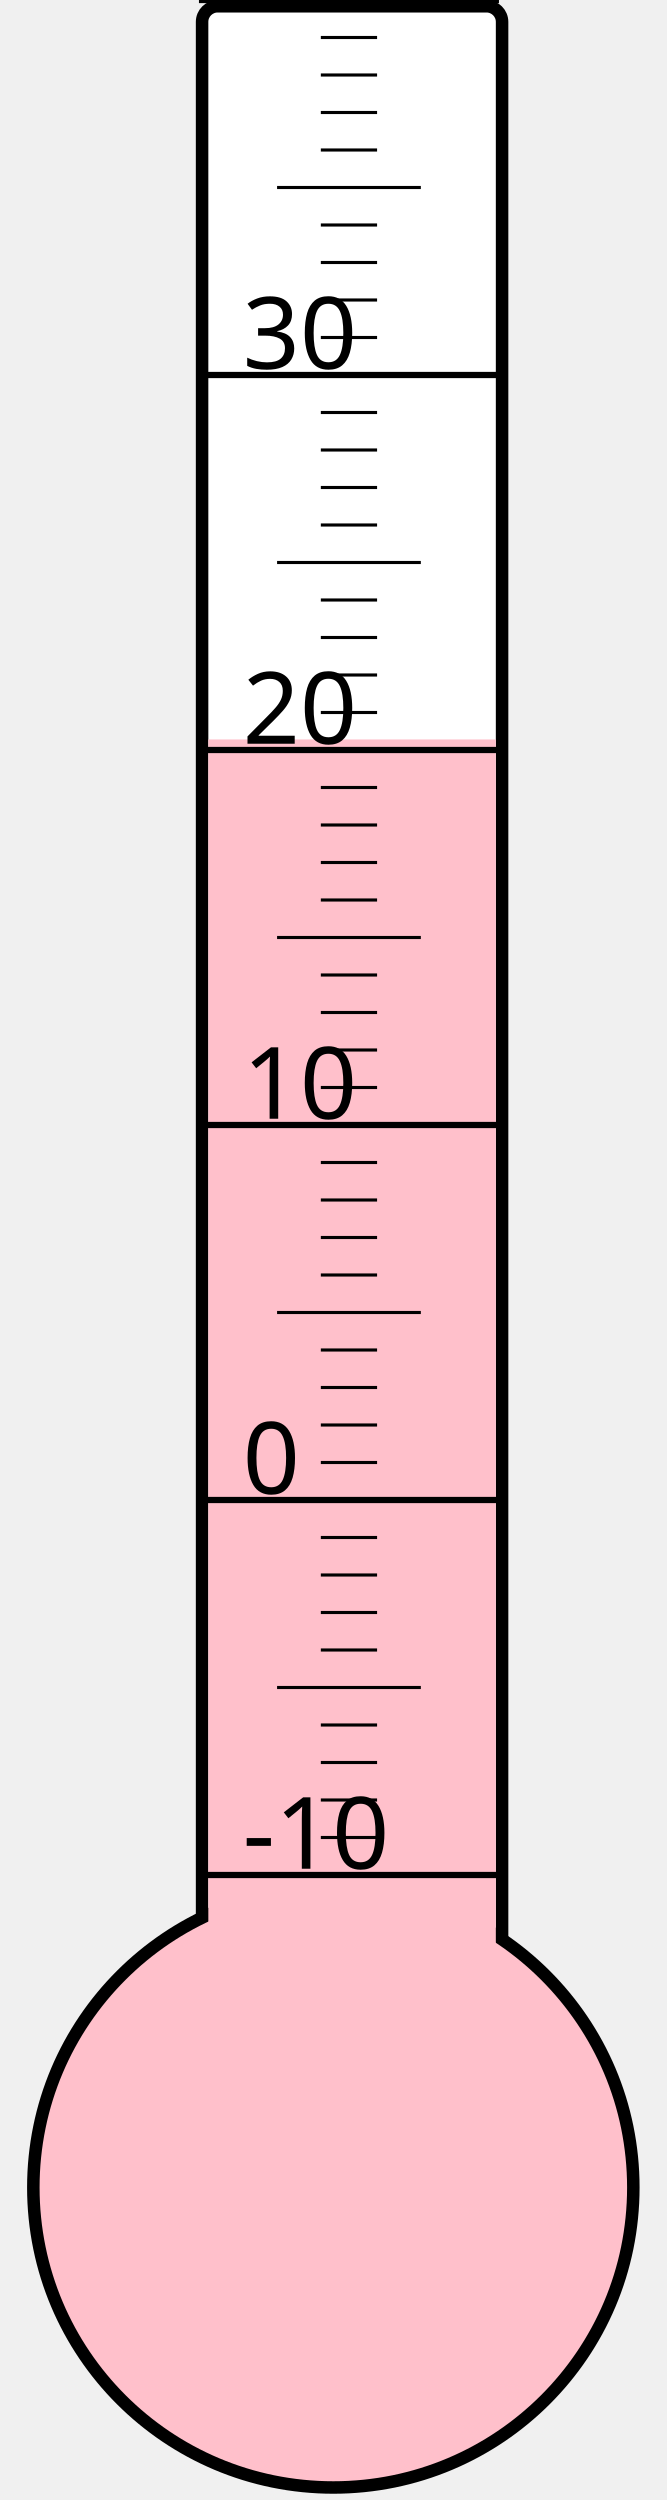
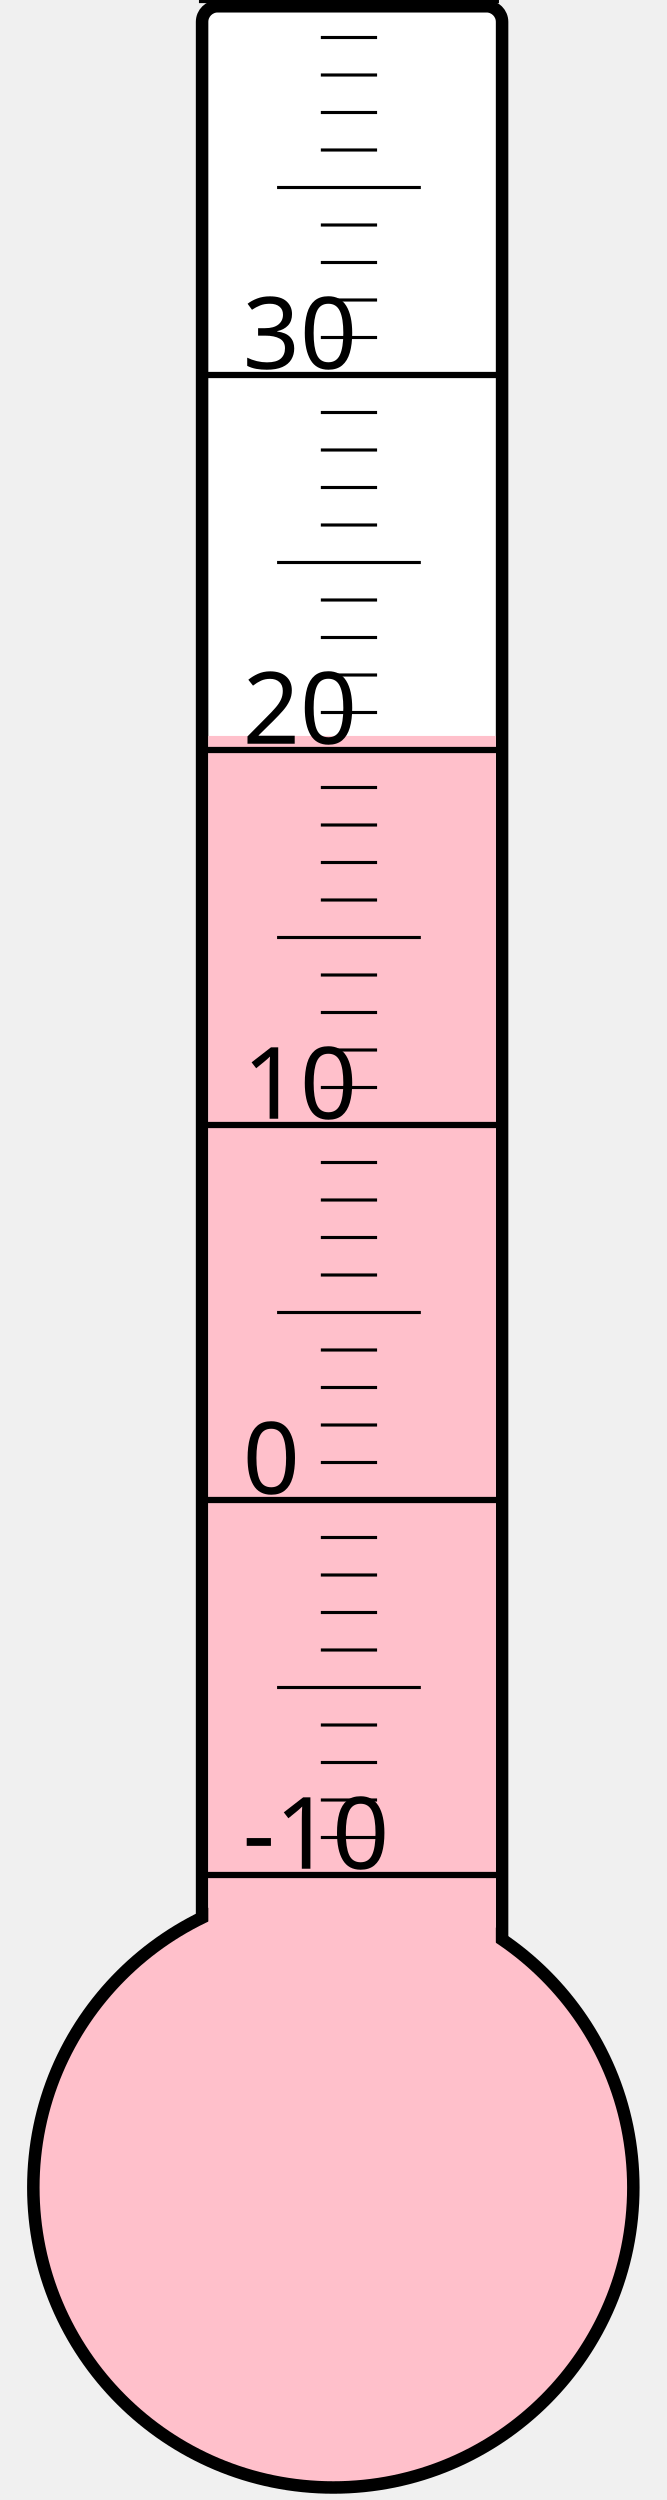
<svg xmlns="http://www.w3.org/2000/svg" width="40px" height="150px" viewBox="0 0 200 800">
  <rect width="200" height="800" x="0" y="0" style="fill: #ffffeb; fill-opacity: 0;" />
  <rect width="96" height="680" x="58" y="2" rx="5" ry="5" style="fill: white; fill-opacity: 1; stroke: black; stroke-width: 4;" />
  <circle cx="100" cy="700" r="96" style="fill: pink; stroke: black; stroke-width: 4;" />
-   <rect width="92" height="463.375" x="60" y="236.625" style="fill: pink; fill-opacity: 1; stroke-width: 0;" />
+   <rect width="92" height="464.5" x="60" y="235.5" style="fill: pink; fill-opacity: 1; stroke-width: 0;" />
  <text x="71" y="598" style="font-family: sans-serif; font-size: 24pt;">-10</text>
  <text x="71" y="478" style="font-family: sans-serif; font-size: 24pt;">0</text>
  <text x="71" y="358" style="font-family: sans-serif; font-size: 24pt;">10</text>
  <text x="71" y="238" style="font-family: sans-serif; font-size: 24pt;">20</text>
  <text x="71" y="118" style="font-family: sans-serif; font-size: 24pt;">30</text>
  <g style="stroke: black;">
    <line x1="57" y1="600" x2="153" y2="600" style="stroke-width: 2;" />
    <line x1="96" y1="588" x2="114" y2="588" style="stroke-width: 1;" />
    <line x1="96" y1="576" x2="114" y2="576" style="stroke-width: 1;" />
    <line x1="96" y1="564" x2="114" y2="564" style="stroke-width: 1;" />
    <line x1="96" y1="552" x2="114" y2="552" style="stroke-width: 1;" />
    <line x1="82" y1="540" x2="128" y2="540" style="stroke-width: 1;" />
    <line x1="96" y1="528" x2="114" y2="528" style="stroke-width: 1;" />
    <line x1="96" y1="516" x2="114" y2="516" style="stroke-width: 1;" />
    <line x1="96" y1="504" x2="114" y2="504" style="stroke-width: 1;" />
    <line x1="96" y1="492" x2="114" y2="492" style="stroke-width: 1;" />
    <line x1="57" y1="480" x2="153" y2="480" style="stroke-width: 2;" />
    <line x1="96" y1="468" x2="114" y2="468" style="stroke-width: 1;" />
    <line x1="96" y1="456" x2="114" y2="456" style="stroke-width: 1;" />
    <line x1="96" y1="444" x2="114" y2="444" style="stroke-width: 1;" />
    <line x1="96" y1="432" x2="114" y2="432" style="stroke-width: 1;" />
    <line x1="82" y1="420" x2="128" y2="420" style="stroke-width: 1;" />
    <line x1="96" y1="408" x2="114" y2="408" style="stroke-width: 1;" />
    <line x1="96" y1="396" x2="114" y2="396" style="stroke-width: 1;" />
    <line x1="96" y1="384" x2="114" y2="384" style="stroke-width: 1;" />
    <line x1="96" y1="372" x2="114" y2="372" style="stroke-width: 1;" />
    <line x1="57" y1="360" x2="153" y2="360" style="stroke-width: 2;" />
    <line x1="96" y1="348" x2="114" y2="348" style="stroke-width: 1;" />
    <line x1="96" y1="336" x2="114" y2="336" style="stroke-width: 1;" />
    <line x1="96" y1="324" x2="114" y2="324" style="stroke-width: 1;" />
    <line x1="96" y1="312" x2="114" y2="312" style="stroke-width: 1;" />
    <line x1="82" y1="300" x2="128" y2="300" style="stroke-width: 1;" />
    <line x1="96" y1="288" x2="114" y2="288" style="stroke-width: 1;" />
    <line x1="96" y1="276" x2="114" y2="276" style="stroke-width: 1;" />
    <line x1="96" y1="264" x2="114" y2="264" style="stroke-width: 1;" />
    <line x1="96" y1="252" x2="114" y2="252" style="stroke-width: 1;" />
    <line x1="57" y1="240" x2="153" y2="240" style="stroke-width: 2;" />
    <line x1="96" y1="228" x2="114" y2="228" style="stroke-width: 1;" />
    <line x1="96" y1="216" x2="114" y2="216" style="stroke-width: 1;" />
    <line x1="96" y1="204" x2="114" y2="204" style="stroke-width: 1;" />
    <line x1="96" y1="192" x2="114" y2="192" style="stroke-width: 1;" />
    <line x1="82" y1="180" x2="128" y2="180" style="stroke-width: 1;" />
    <line x1="96" y1="168" x2="114" y2="168" style="stroke-width: 1;" />
    <line x1="96" y1="156" x2="114" y2="156" style="stroke-width: 1;" />
    <line x1="96" y1="144" x2="114" y2="144" style="stroke-width: 1;" />
    <line x1="96" y1="132" x2="114" y2="132" style="stroke-width: 1;" />
    <line x1="57" y1="120" x2="153" y2="120" style="stroke-width: 2;" />
    <line x1="96" y1="108" x2="114" y2="108" style="stroke-width: 1;" />
    <line x1="96" y1="96" x2="114" y2="96" style="stroke-width: 1;" />
    <line x1="96" y1="84" x2="114" y2="84" style="stroke-width: 1;" />
    <line x1="96" y1="72" x2="114" y2="72" style="stroke-width: 1;" />
    <line x1="82" y1="60" x2="128" y2="60" style="stroke-width: 1;" />
    <line x1="96" y1="48" x2="114" y2="48" style="stroke-width: 1;" />
    <line x1="96" y1="36" x2="114" y2="36" style="stroke-width: 1;" />
    <line x1="96" y1="24" x2="114" y2="24" style="stroke-width: 1;" />
    <line x1="96" y1="12" x2="114" y2="12" style="stroke-width: 1;" />
    <line x1="57" y1="0" x2="153" y2="0" style="stroke-width: 2;" />
  </g>
</svg>
